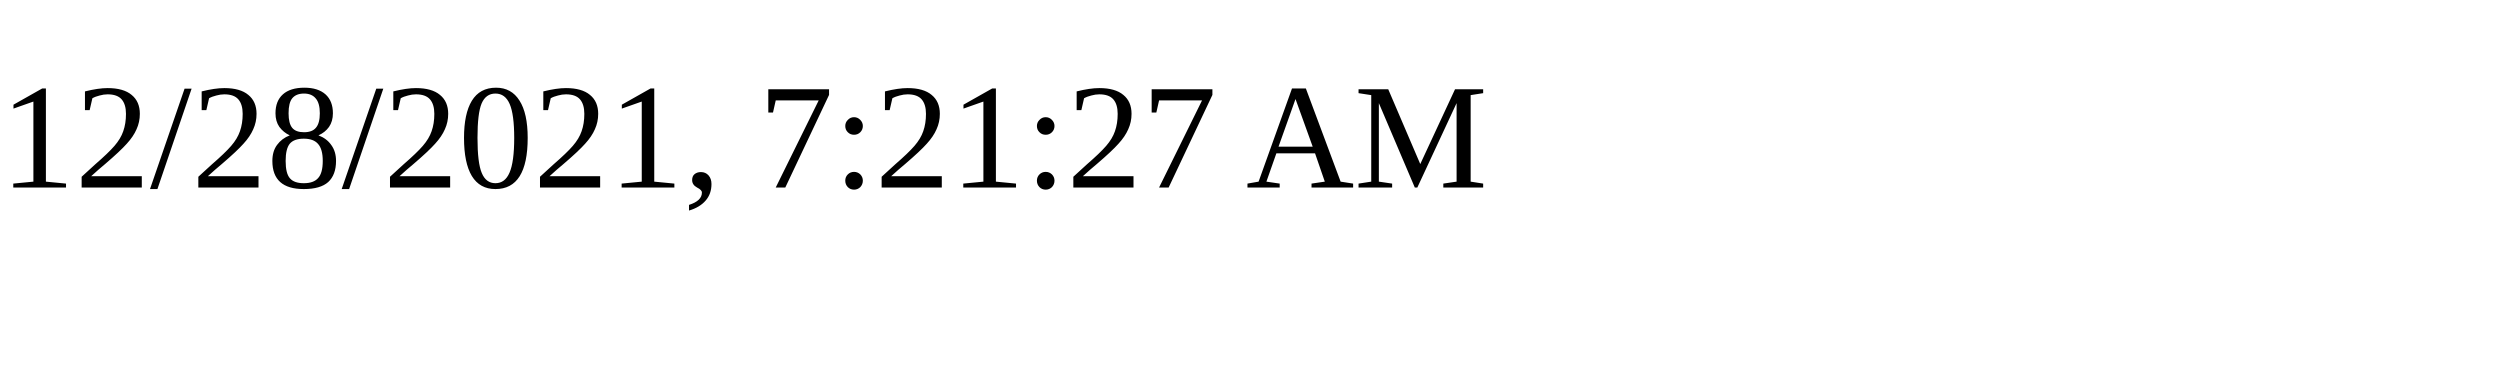
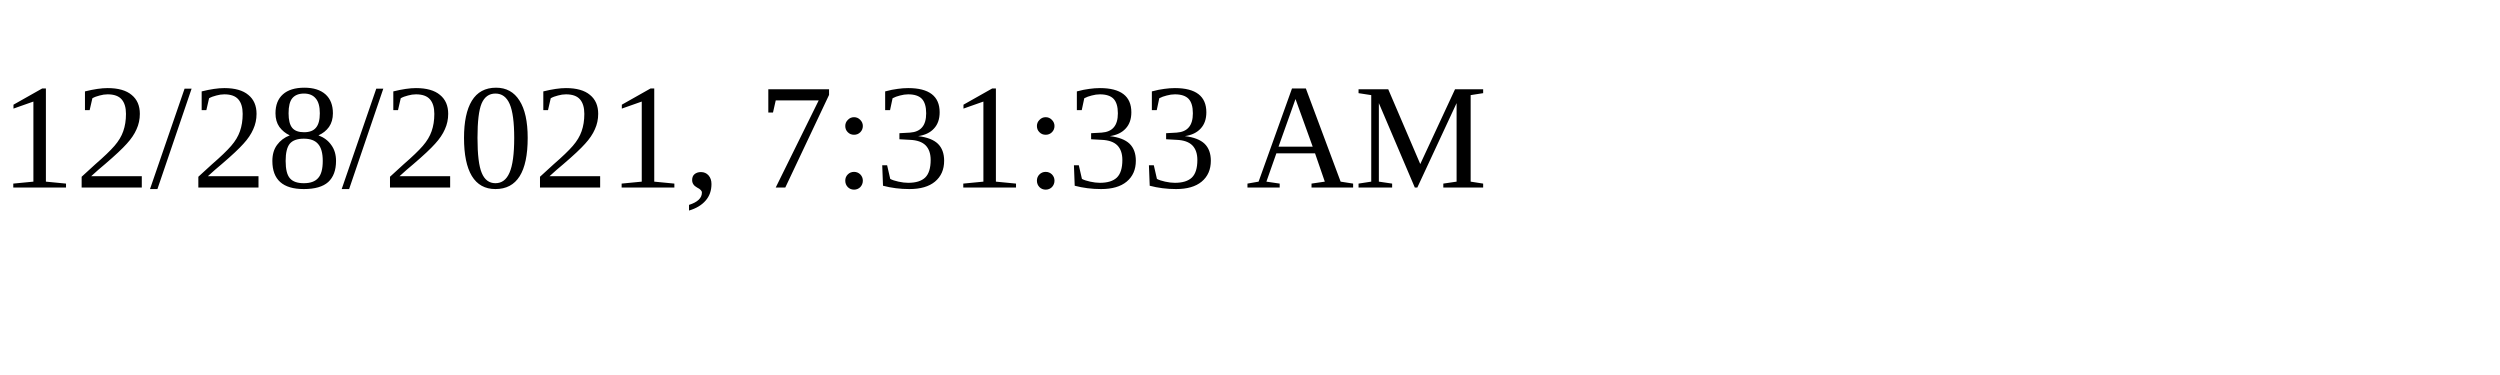
<svg xmlns="http://www.w3.org/2000/svg" height="30" width="200">
-   <text x="0" y="15">12/28/2021, 7:21:27 AM</text>
+   <text x="0" y="15">12/28/2021, 7:31:33 AM</text>
</svg>
